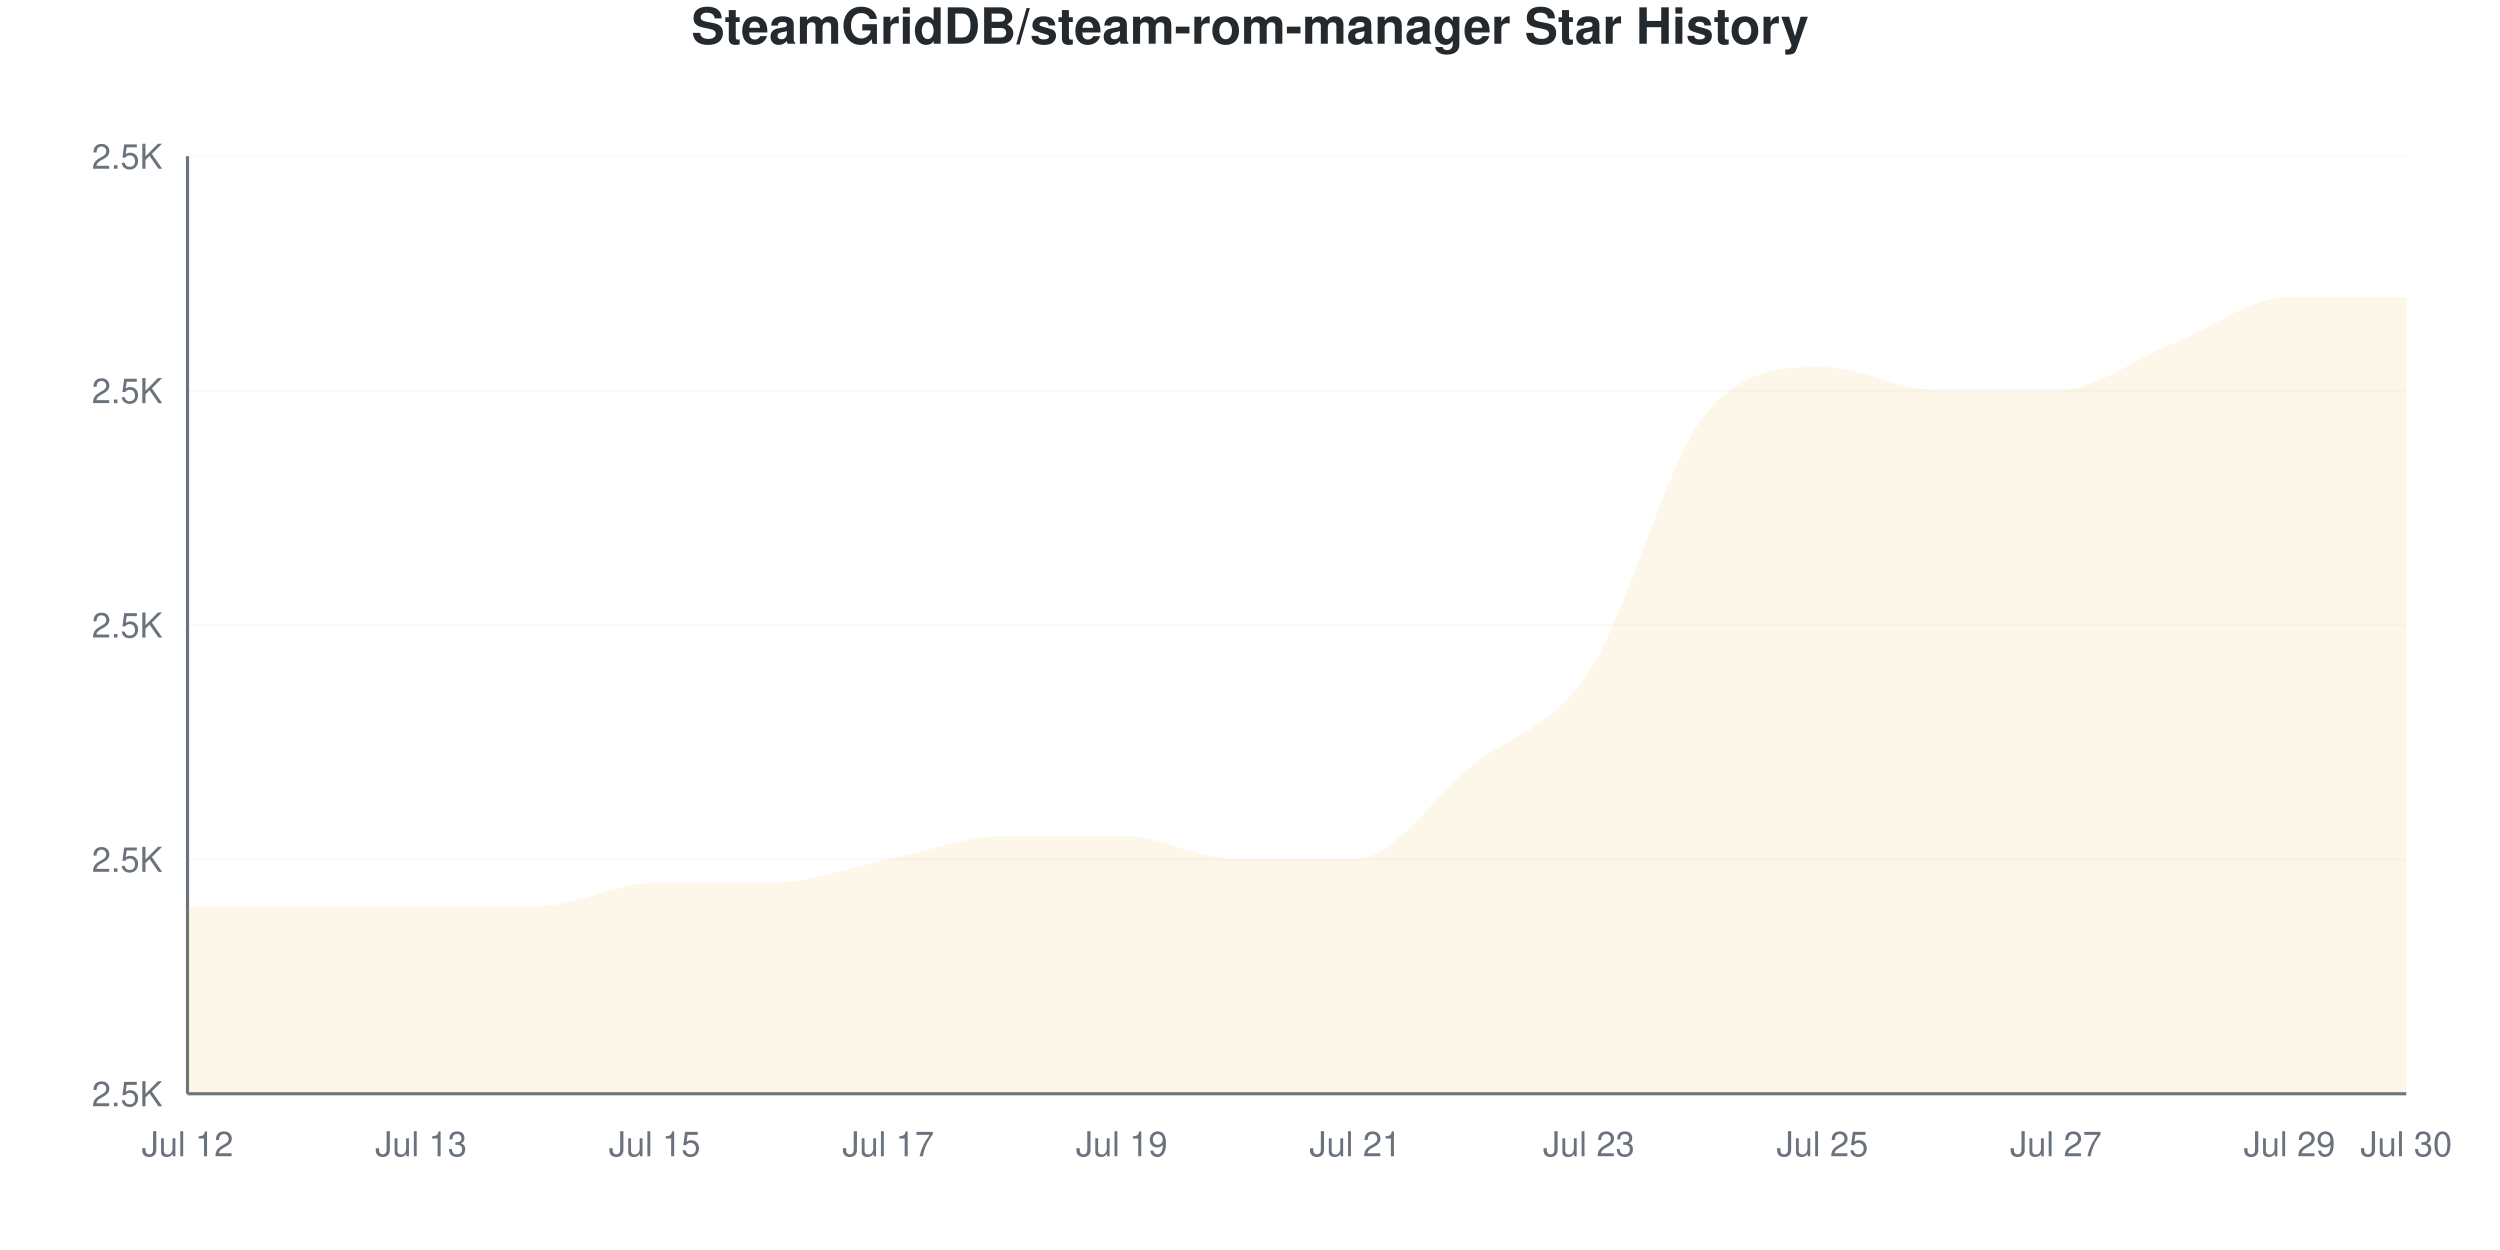
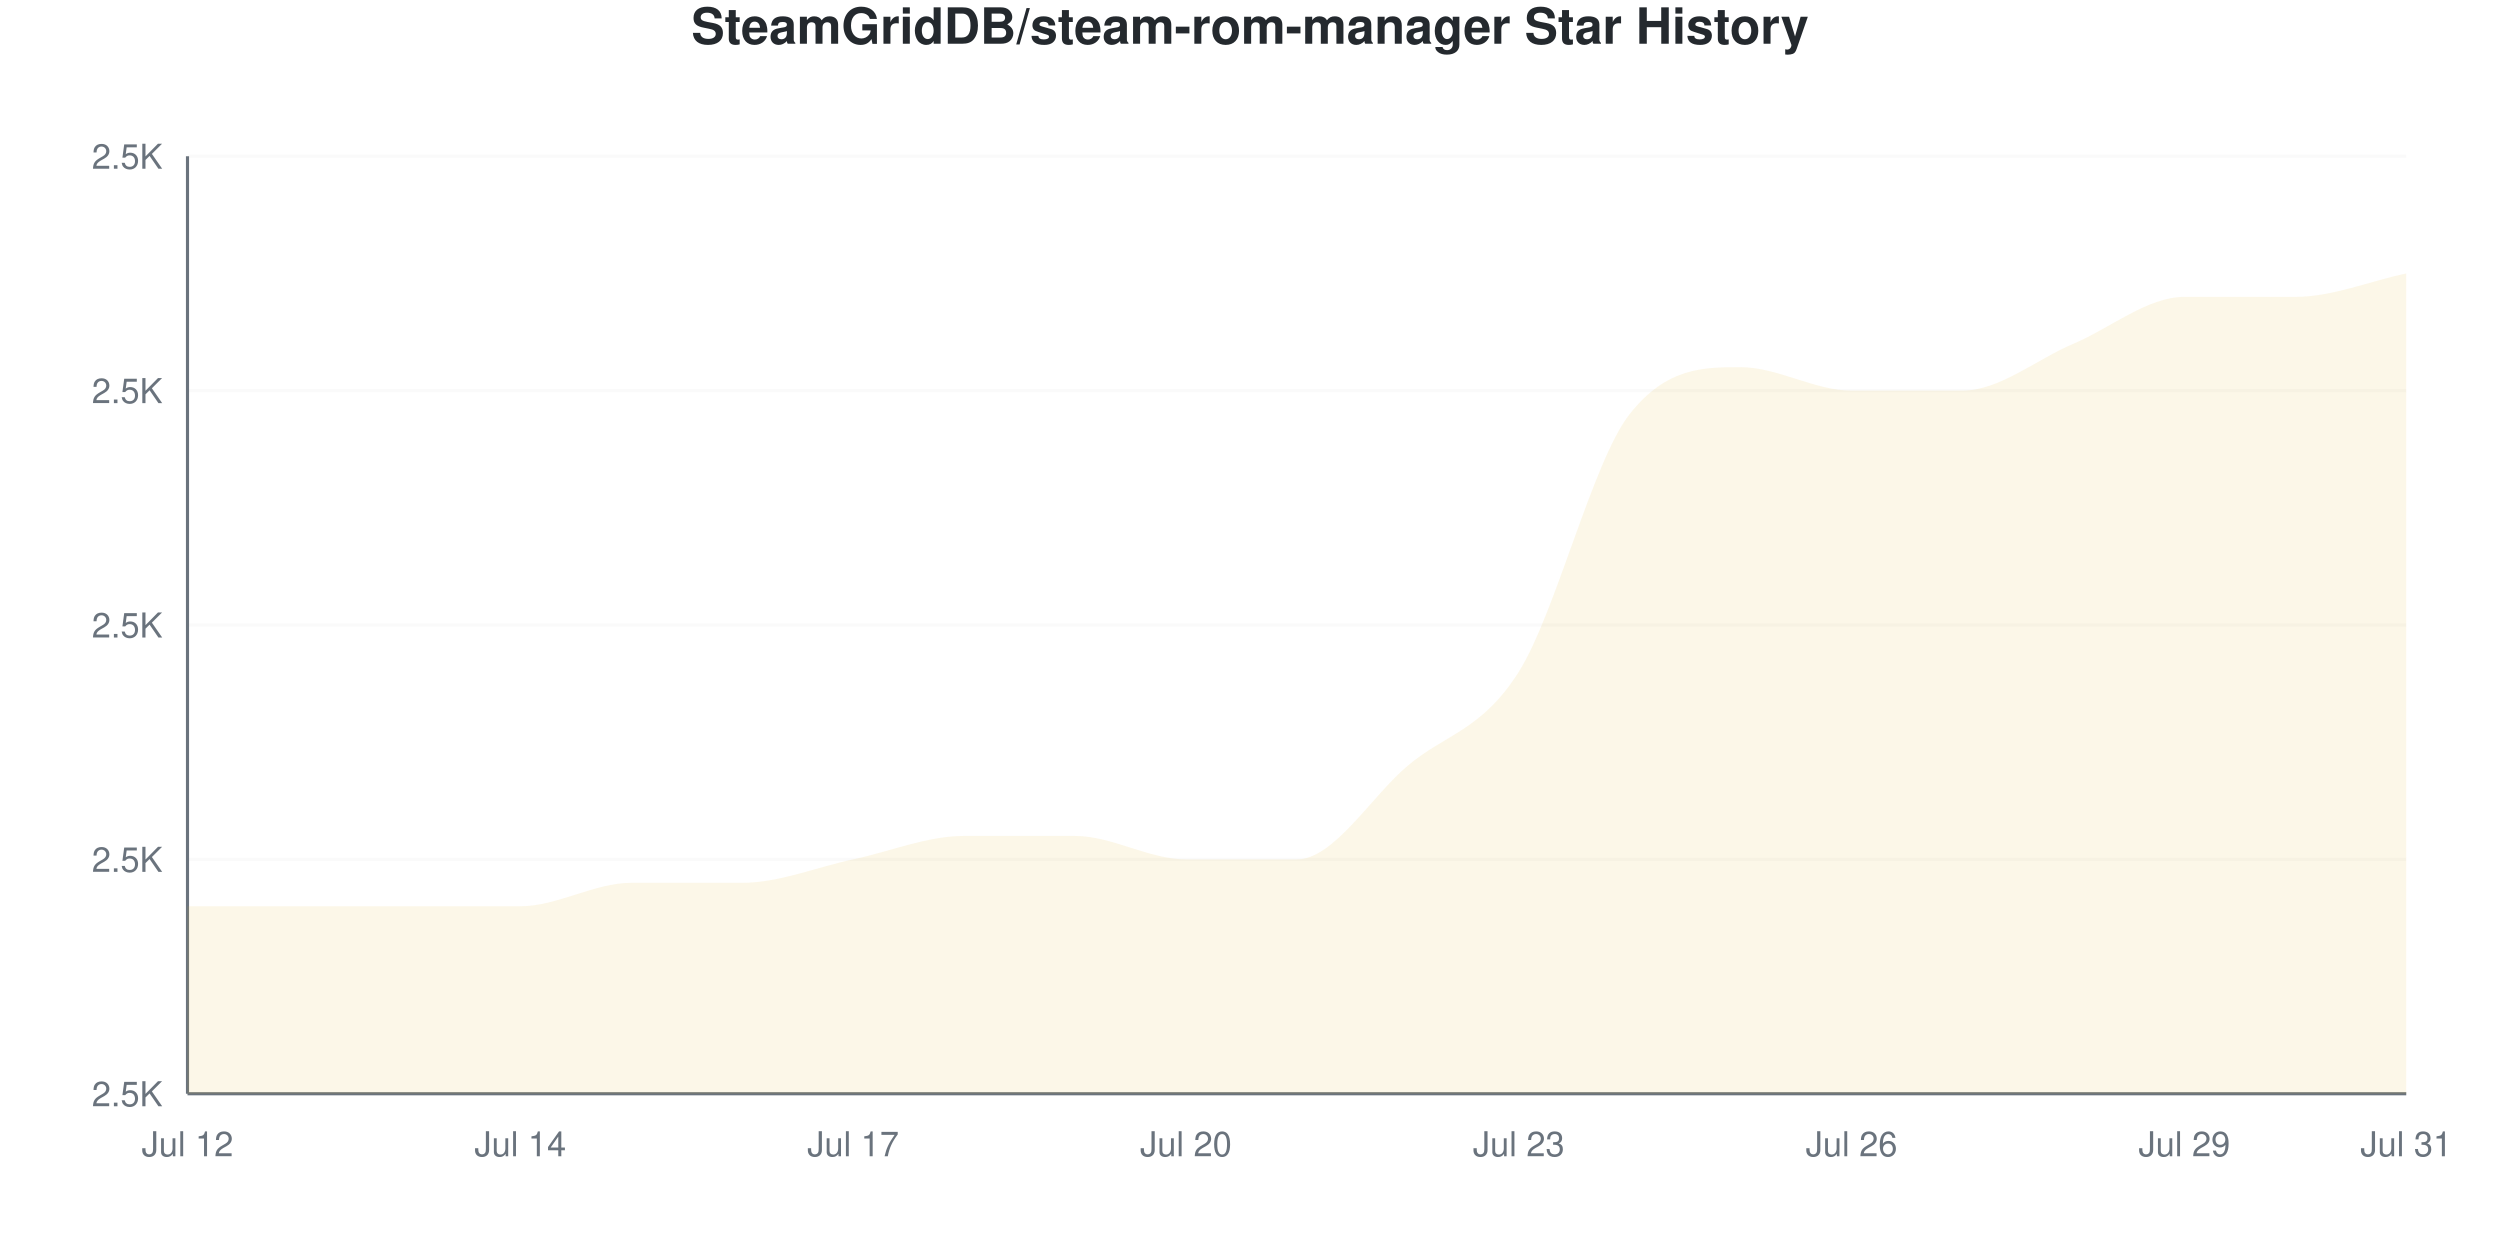
<svg xmlns="http://www.w3.org/2000/svg" viewBox="0 0 800 400" width="800" height="400">
  <style>
    @keyframes drawLine {
      to { stroke-dashoffset: 0; }
    }
    @keyframes fadeInPoint {
      from { opacity: 0; }
      to { opacity: 1; }
    }
    .data-line-0 {
-       stroke-dasharray: 1286;
-       stroke-dashoffset: 1286;
+       stroke-dasharray: 1291;
+       stroke-dashoffset: 1291;
      animation: drawLine 2s ease-out forwards;
    }
    .data-point {
      opacity: 0;
      animation: fadeInPoint 0.5s ease-out forwards;
    }
    .chart-bg { fill: #fff; }
    .chart-text { fill: #24292e; }
    .chart-muted { fill: #6a737d; }
    .chart-grid { stroke: #eee; }
    .chart-axis { stroke: #6a737d; }
    @media (prefers-color-scheme: dark) {
      .chart-bg { fill: #0d1117; }
      .chart-text { fill: #e6edf3; }
      .chart-muted { fill: #8b949e; }
      .chart-grid { stroke: #21262d; }
      .chart-axis { stroke: #8b949e; }
    }
  </style>
  <rect width="800" height="400" class="chart-bg" />
  <text x="400" y="14" text-anchor="middle" class="chart-text" font-size="16" font-weight="bold" font-family="-apple-system, BlinkMacSystemFont, 'Segoe UI', Helvetica, Arial, sans-serif">SteamGridDB/steam-rom-manager Star History</text>
  <g class="grid">
    <line x1="60" y1="350" x2="770" y2="350" class="chart-grid" stroke-opacity="0.3" />
    <text x="52" y="354" text-anchor="end" class="chart-muted" font-size="11" font-family="-apple-system, BlinkMacSystemFont, 'Segoe UI', Helvetica, Arial, sans-serif">2.5K</text>
    <line x1="60" y1="275" x2="770" y2="275" class="chart-grid" stroke-opacity="0.3" />
    <text x="52" y="279" text-anchor="end" class="chart-muted" font-size="11" font-family="-apple-system, BlinkMacSystemFont, 'Segoe UI', Helvetica, Arial, sans-serif">2.5K</text>
    <line x1="60" y1="200" x2="770" y2="200" class="chart-grid" stroke-opacity="0.3" />
    <text x="52" y="204" text-anchor="end" class="chart-muted" font-size="11" font-family="-apple-system, BlinkMacSystemFont, 'Segoe UI', Helvetica, Arial, sans-serif">2.5K</text>
    <line x1="60" y1="125" x2="770" y2="125" class="chart-grid" stroke-opacity="0.3" />
    <text x="52" y="129" text-anchor="end" class="chart-muted" font-size="11" font-family="-apple-system, BlinkMacSystemFont, 'Segoe UI', Helvetica, Arial, sans-serif">2.5K</text>
    <line x1="60" y1="50" x2="770" y2="50" class="chart-grid" stroke-opacity="0.3" />
    <text x="52" y="54" text-anchor="end" class="chart-muted" font-size="11" font-family="-apple-system, BlinkMacSystemFont, 'Segoe UI', Helvetica, Arial, sans-serif">2.5K</text>
  </g>
  <g class="milestones">
    
  </g>
  <g class="x-axis">
    <text x="60" y="370" text-anchor="middle" class="chart-muted" font-size="11" font-family="-apple-system, BlinkMacSystemFont, 'Segoe UI', Helvetica, Arial, sans-serif">Jul 12</text>
-     <text x="134.737" y="370" text-anchor="middle" class="chart-muted" font-size="11" font-family="-apple-system, BlinkMacSystemFont, 'Segoe UI', Helvetica, Arial, sans-serif">Jul 13</text>
-     <text x="209.474" y="370" text-anchor="middle" class="chart-muted" font-size="11" font-family="-apple-system, BlinkMacSystemFont, 'Segoe UI', Helvetica, Arial, sans-serif">Jul 15</text>
-     <text x="284.211" y="370" text-anchor="middle" class="chart-muted" font-size="11" font-family="-apple-system, BlinkMacSystemFont, 'Segoe UI', Helvetica, Arial, sans-serif">Jul 17</text>
-     <text x="358.947" y="370" text-anchor="middle" class="chart-muted" font-size="11" font-family="-apple-system, BlinkMacSystemFont, 'Segoe UI', Helvetica, Arial, sans-serif">Jul 19</text>
-     <text x="433.684" y="370" text-anchor="middle" class="chart-muted" font-size="11" font-family="-apple-system, BlinkMacSystemFont, 'Segoe UI', Helvetica, Arial, sans-serif">Jul 21</text>
-     <text x="508.421" y="370" text-anchor="middle" class="chart-muted" font-size="11" font-family="-apple-system, BlinkMacSystemFont, 'Segoe UI', Helvetica, Arial, sans-serif">Jul 23</text>
-     <text x="583.158" y="370" text-anchor="middle" class="chart-muted" font-size="11" font-family="-apple-system, BlinkMacSystemFont, 'Segoe UI', Helvetica, Arial, sans-serif">Jul 25</text>
-     <text x="657.895" y="370" text-anchor="middle" class="chart-muted" font-size="11" font-family="-apple-system, BlinkMacSystemFont, 'Segoe UI', Helvetica, Arial, sans-serif">Jul 27</text>
-     <text x="732.632" y="370" text-anchor="middle" class="chart-muted" font-size="11" font-family="-apple-system, BlinkMacSystemFont, 'Segoe UI', Helvetica, Arial, sans-serif">Jul 29</text>
-     <text x="770" y="370" text-anchor="middle" class="chart-muted" font-size="11" font-family="-apple-system, BlinkMacSystemFont, 'Segoe UI', Helvetica, Arial, sans-serif">Jul 30</text>
+     <text x="166.5" y="370" text-anchor="middle" class="chart-muted" font-size="11" font-family="-apple-system, BlinkMacSystemFont, 'Segoe UI', Helvetica, Arial, sans-serif">Jul 14</text>
+     <text x="273" y="370" text-anchor="middle" class="chart-muted" font-size="11" font-family="-apple-system, BlinkMacSystemFont, 'Segoe UI', Helvetica, Arial, sans-serif">Jul 17</text>
+     <text x="379.5" y="370" text-anchor="middle" class="chart-muted" font-size="11" font-family="-apple-system, BlinkMacSystemFont, 'Segoe UI', Helvetica, Arial, sans-serif">Jul 20</text>
+     <text x="486" y="370" text-anchor="middle" class="chart-muted" font-size="11" font-family="-apple-system, BlinkMacSystemFont, 'Segoe UI', Helvetica, Arial, sans-serif">Jul 23</text>
+     <text x="592.5" y="370" text-anchor="middle" class="chart-muted" font-size="11" font-family="-apple-system, BlinkMacSystemFont, 'Segoe UI', Helvetica, Arial, sans-serif">Jul 26</text>
+     <text x="699" y="370" text-anchor="middle" class="chart-muted" font-size="11" font-family="-apple-system, BlinkMacSystemFont, 'Segoe UI', Helvetica, Arial, sans-serif">Jul 29</text>
+     <text x="770" y="370" text-anchor="middle" class="chart-muted" font-size="11" font-family="-apple-system, BlinkMacSystemFont, 'Segoe UI', Helvetica, Arial, sans-serif">Jul 31</text>
  </g>
  <line x1="60" y1="50" x2="60" y2="350" class="chart-axis" stroke-width="1" />
  <line x1="60" y1="350" x2="770" y2="350" class="chart-axis" stroke-width="1" />
-   <path d="M60,350 L60,290 C72.456,290 84.912,290 97.368,290 C109.825,290 122.281,290 134.737,290 C147.193,290 159.649,290 172.105,290 C184.561,290 197.018,282.5 209.474,282.5 C221.93,282.5 234.386,282.5 246.842,282.5 C259.298,282.5 271.754,277.5 284.211,275 C296.667,272.5 309.123,267.5 321.579,267.5 C334.035,267.5 346.491,267.5 358.947,267.5 C371.404,267.5 383.86,275 396.316,275 C408.772,275 421.228,275 433.684,275 C446.14,275 458.596,255 471.053,245 C483.509,235 495.965,233.75 508.421,215 C520.877,196.25 533.333,147.5 545.789,132.5 C558.246,117.5 570.702,117.5 583.158,117.5 C595.614,117.5 608.07,125 620.526,125 C632.982,125 645.439,125 657.895,125 C670.351,125 682.807,115 695.263,110 C707.719,105 720.175,95 732.632,95 C745.088,95 757.544,95 770,95 L770,350 L60,350 Z" fill="#dfb317" fill-opacity="0.1" />
-   <path d="M60,350 L60,290 C72.456,290 84.912,290 97.368,290 C109.825,290 122.281,290 134.737,290 C147.193,290 159.649,290 172.105,290 C184.561,290 197.018,282.5 209.474,282.5 C221.93,282.5 234.386,282.5 246.842,282.5 C259.298,282.5 271.754,277.5 284.211,275 C296.667,272.5 309.123,267.5 321.579,267.5 C334.035,267.5 346.491,267.5 358.947,267.5 C371.404,267.5 383.86,275 396.316,275 C408.772,275 421.228,275 433.684,275 C446.14,275 458.596,255 471.053,245 C483.509,235 495.965,233.75 508.421,215 C520.877,196.25 533.333,147.5 545.789,132.5 C558.246,117.5 570.702,117.5 583.158,117.5 C595.614,117.5 608.07,125 620.526,125 C632.982,125 645.439,125 657.895,125 C670.351,125 682.807,115 695.263,110 C707.719,105 720.175,95 732.632,95 C745.088,95 757.544,95 770,95" fill="none" stroke="#dfb317" stroke-width="2.5" class="data-line-0" />
+   <path d="M60,350 L60,290 C71.833,290 83.667,290 95.5,290 C107.333,290 119.167,290 131,290 C142.833,290 154.667,290 166.5,290 C178.333,290 190.167,282.5 202,282.5 C213.833,282.5 225.667,282.5 237.5,282.5 C249.333,282.5 261.167,277.5 273,275 C284.833,272.5 296.667,267.5 308.5,267.5 C320.333,267.5 332.167,267.5 344,267.5 C355.833,267.5 367.667,275 379.5,275 C391.333,275 403.167,275 415,275 C426.833,275 438.667,255 450.5,245 C462.333,235 474.167,233.75 486,215 C497.833,196.25 509.667,147.5 521.5,132.5 C533.333,117.5 545.167,117.5 557,117.5 C568.833,117.5 580.667,125 592.5,125 C604.333,125 616.167,125 628,125 C639.833,125 651.667,115 663.5,110 C675.333,105 687.167,95 699,95 C710.833,95 722.667,95 734.5,95 C746.333,95 758.167,90 770,87.5 L770,350 L60,350 Z" fill="#dfb317" fill-opacity="0.1" />
+   <path d="M60,350 L60,290 C71.833,290 83.667,290 95.5,290 C107.333,290 119.167,290 131,290 C142.833,290 154.667,290 166.5,290 C178.333,290 190.167,282.5 202,282.5 C213.833,282.5 225.667,282.5 237.5,282.5 C249.333,282.5 261.167,277.5 273,275 C284.833,272.5 296.667,267.5 308.5,267.5 C320.333,267.5 332.167,267.5 344,267.5 C355.833,267.5 367.667,275 379.5,275 C391.333,275 403.167,275 415,275 C426.833,275 438.667,255 450.5,245 C462.333,235 474.167,233.75 486,215 C497.833,196.25 509.667,147.5 521.5,132.5 C533.333,117.5 545.167,117.5 557,117.5 C568.833,117.5 580.667,125 592.5,125 C604.333,125 616.167,125 628,125 C639.833,125 651.667,115 663.5,110 C675.333,105 687.167,95 699,95 C710.833,95 722.667,95 734.5,95 C746.333,95 758.167,90 770,87.5" fill="none" stroke="#dfb317" stroke-width="2.5" class="data-line-0" />
  <g class="points">
    <circle cx="60" cy="290" r="4" fill="#dfb317" class="data-point" style="animation-delay: 1.50s" />
-     <circle cx="97.368" cy="290" r="4" fill="#dfb317" class="data-point" style="animation-delay: 1.55s" />
-     <circle cx="134.737" cy="290" r="4" fill="#dfb317" class="data-point" style="animation-delay: 1.60s" />
-     <circle cx="172.105" cy="290" r="4" fill="#dfb317" class="data-point" style="animation-delay: 1.65s" />
-     <circle cx="209.474" cy="282.5" r="4" fill="#dfb317" class="data-point" style="animation-delay: 1.70s" />
-     <circle cx="246.842" cy="282.5" r="4" fill="#dfb317" class="data-point" style="animation-delay: 1.75s" />
-     <circle cx="284.211" cy="275" r="4" fill="#dfb317" class="data-point" style="animation-delay: 1.80s" />
-     <circle cx="321.579" cy="267.5" r="4" fill="#dfb317" class="data-point" style="animation-delay: 1.85s" />
-     <circle cx="358.947" cy="267.5" r="4" fill="#dfb317" class="data-point" style="animation-delay: 1.90s" />
-     <circle cx="396.316" cy="275" r="4" fill="#dfb317" class="data-point" style="animation-delay: 1.95s" />
-     <circle cx="433.684" cy="275" r="4" fill="#dfb317" class="data-point" style="animation-delay: 2.00s" />
-     <circle cx="471.053" cy="245" r="4" fill="#dfb317" class="data-point" style="animation-delay: 2.05s" />
-     <circle cx="508.421" cy="215" r="4" fill="#dfb317" class="data-point" style="animation-delay: 2.10s" />
-     <circle cx="545.789" cy="132.5" r="4" fill="#dfb317" class="data-point" style="animation-delay: 2.15s" />
-     <circle cx="583.158" cy="117.5" r="4" fill="#dfb317" class="data-point" style="animation-delay: 2.20s" />
-     <circle cx="620.526" cy="125" r="4" fill="#dfb317" class="data-point" style="animation-delay: 2.25s" />
-     <circle cx="657.895" cy="125" r="4" fill="#dfb317" class="data-point" style="animation-delay: 2.30s" />
-     <circle cx="695.263" cy="110" r="4" fill="#dfb317" class="data-point" style="animation-delay: 2.35s" />
-     <circle cx="732.632" cy="95" r="4" fill="#dfb317" class="data-point" style="animation-delay: 2.40s" />
-     <circle cx="770" cy="95" r="4" fill="#dfb317" class="data-point" style="animation-delay: 2.45s" />
+     <circle cx="95.5" cy="290" r="4" fill="#dfb317" class="data-point" style="animation-delay: 1.55s" />
+     <circle cx="131" cy="290" r="4" fill="#dfb317" class="data-point" style="animation-delay: 1.60s" />
+     <circle cx="166.5" cy="290" r="4" fill="#dfb317" class="data-point" style="animation-delay: 1.65s" />
+     <circle cx="202" cy="282.5" r="4" fill="#dfb317" class="data-point" style="animation-delay: 1.70s" />
+     <circle cx="237.5" cy="282.5" r="4" fill="#dfb317" class="data-point" style="animation-delay: 1.75s" />
+     <circle cx="273" cy="275" r="4" fill="#dfb317" class="data-point" style="animation-delay: 1.80s" />
+     <circle cx="308.5" cy="267.5" r="4" fill="#dfb317" class="data-point" style="animation-delay: 1.85s" />
+     <circle cx="344" cy="267.5" r="4" fill="#dfb317" class="data-point" style="animation-delay: 1.90s" />
+     <circle cx="379.5" cy="275" r="4" fill="#dfb317" class="data-point" style="animation-delay: 1.95s" />
+     <circle cx="415" cy="275" r="4" fill="#dfb317" class="data-point" style="animation-delay: 2.00s" />
+     <circle cx="450.5" cy="245" r="4" fill="#dfb317" class="data-point" style="animation-delay: 2.05s" />
+     <circle cx="486" cy="215" r="4" fill="#dfb317" class="data-point" style="animation-delay: 2.10s" />
+     <circle cx="521.5" cy="132.5" r="4" fill="#dfb317" class="data-point" style="animation-delay: 2.15s" />
+     <circle cx="557" cy="117.5" r="4" fill="#dfb317" class="data-point" style="animation-delay: 2.20s" />
+     <circle cx="592.5" cy="125" r="4" fill="#dfb317" class="data-point" style="animation-delay: 2.25s" />
+     <circle cx="628" cy="125" r="4" fill="#dfb317" class="data-point" style="animation-delay: 2.30s" />
+     <circle cx="663.5" cy="110" r="4" fill="#dfb317" class="data-point" style="animation-delay: 2.35s" />
+     <circle cx="699" cy="95" r="4" fill="#dfb317" class="data-point" style="animation-delay: 2.40s" />
+     <circle cx="734.5" cy="95" r="4" fill="#dfb317" class="data-point" style="animation-delay: 2.45s" />
+     <circle cx="770" cy="87.5" r="4" fill="#dfb317" class="data-point" style="animation-delay: 2.50s" />
  </g>
</svg>
